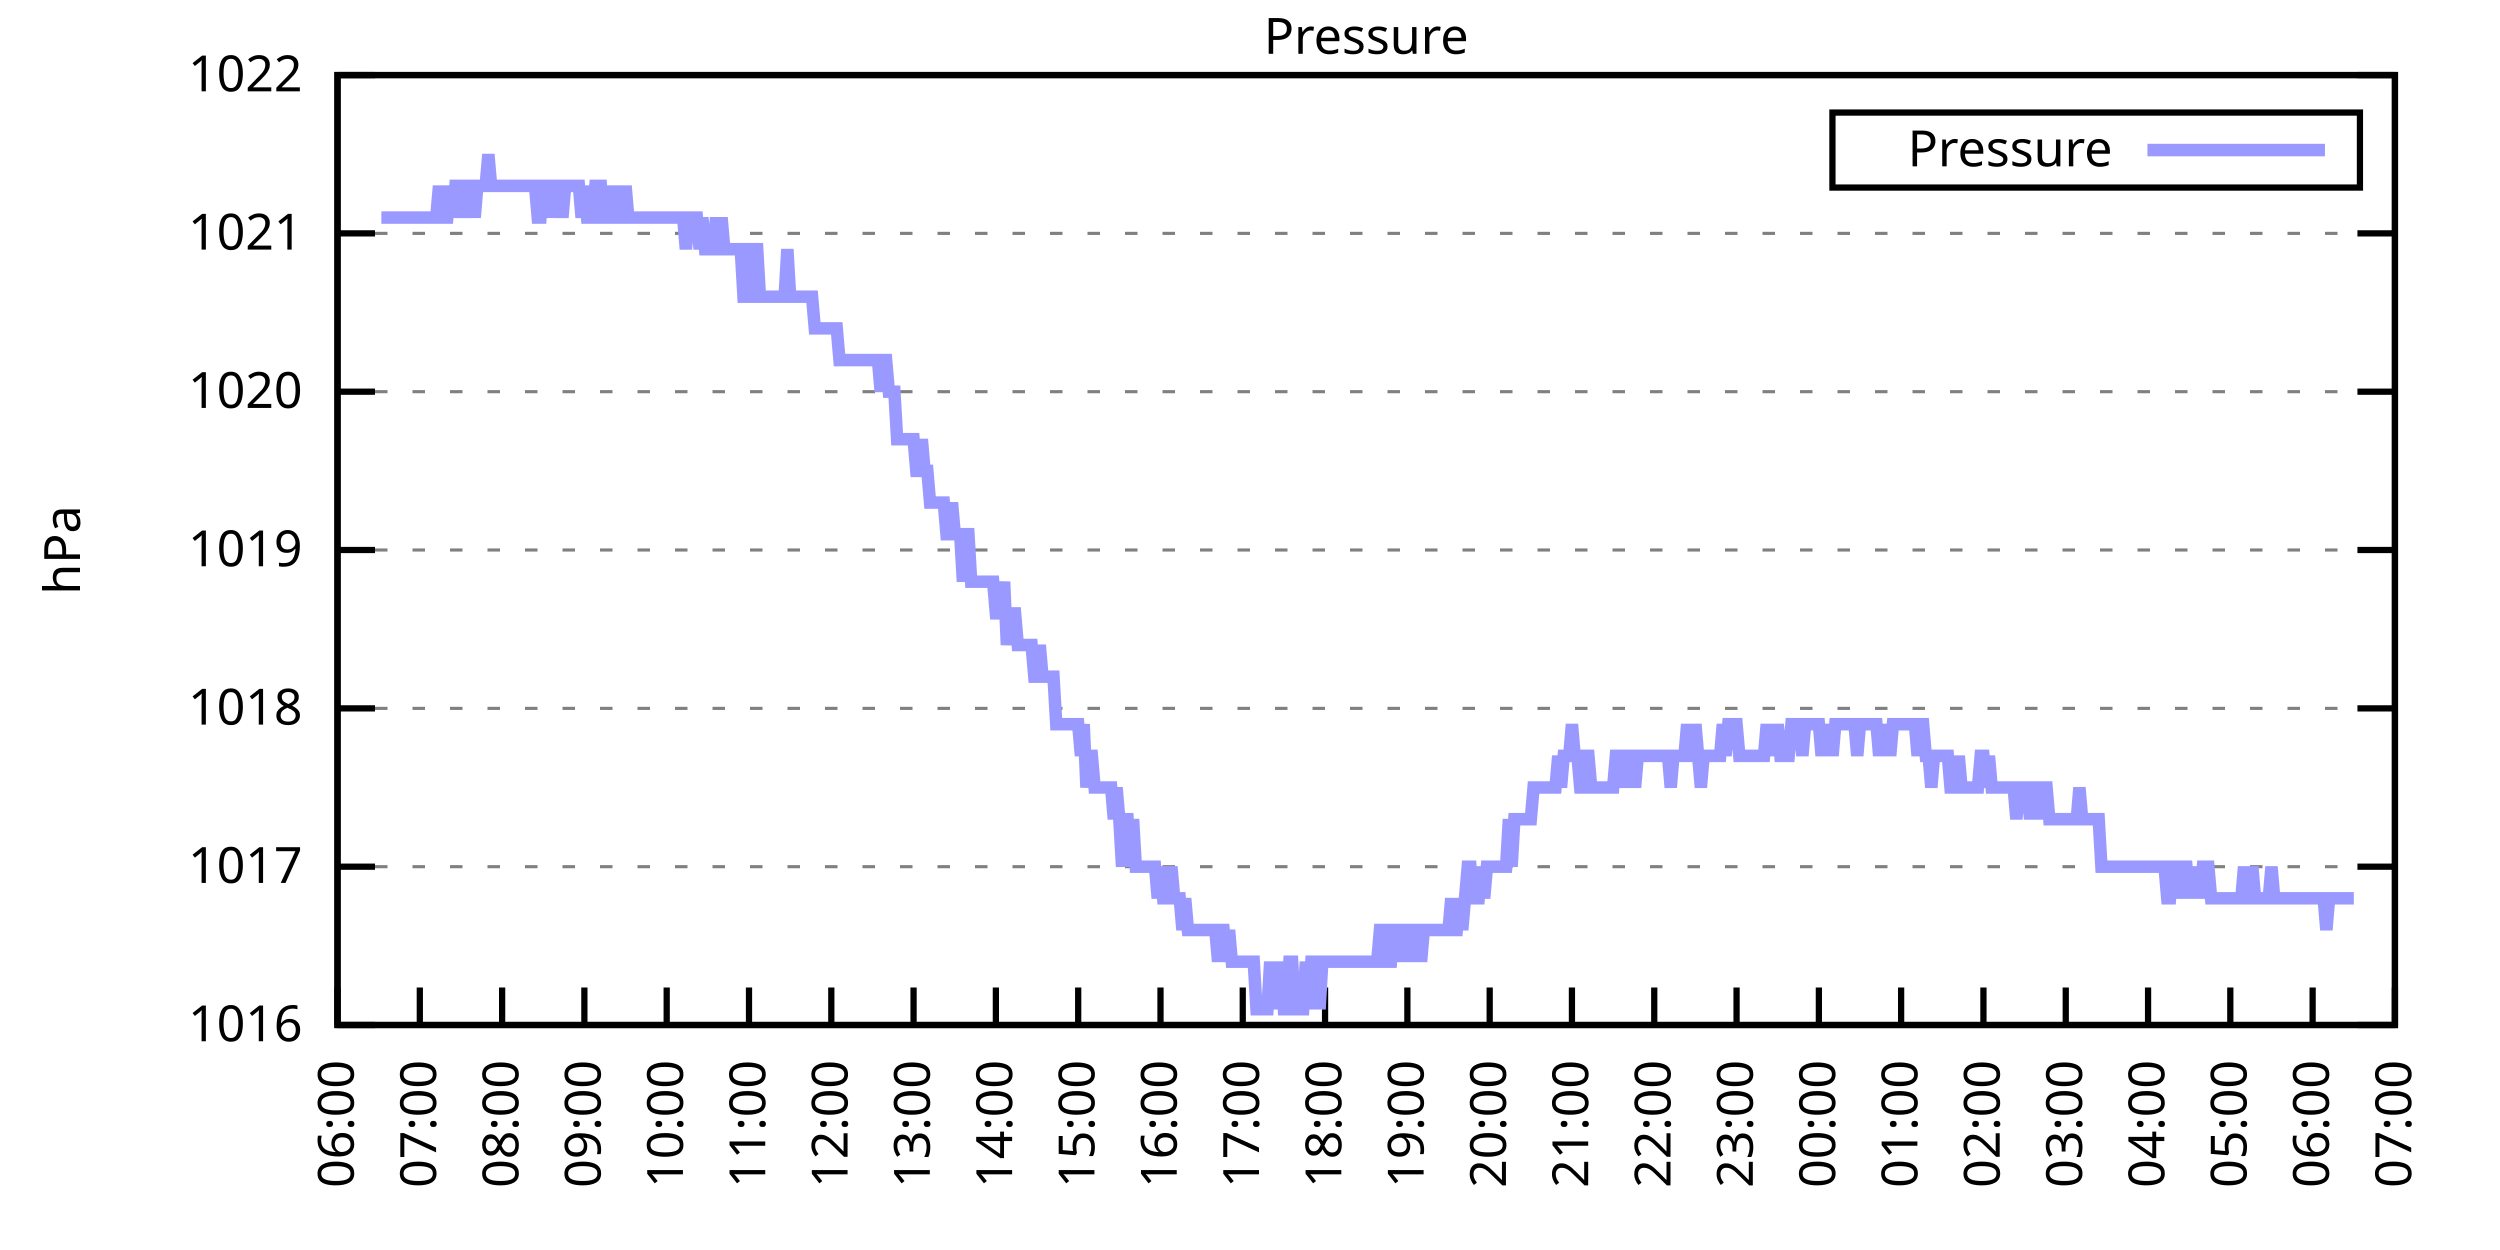
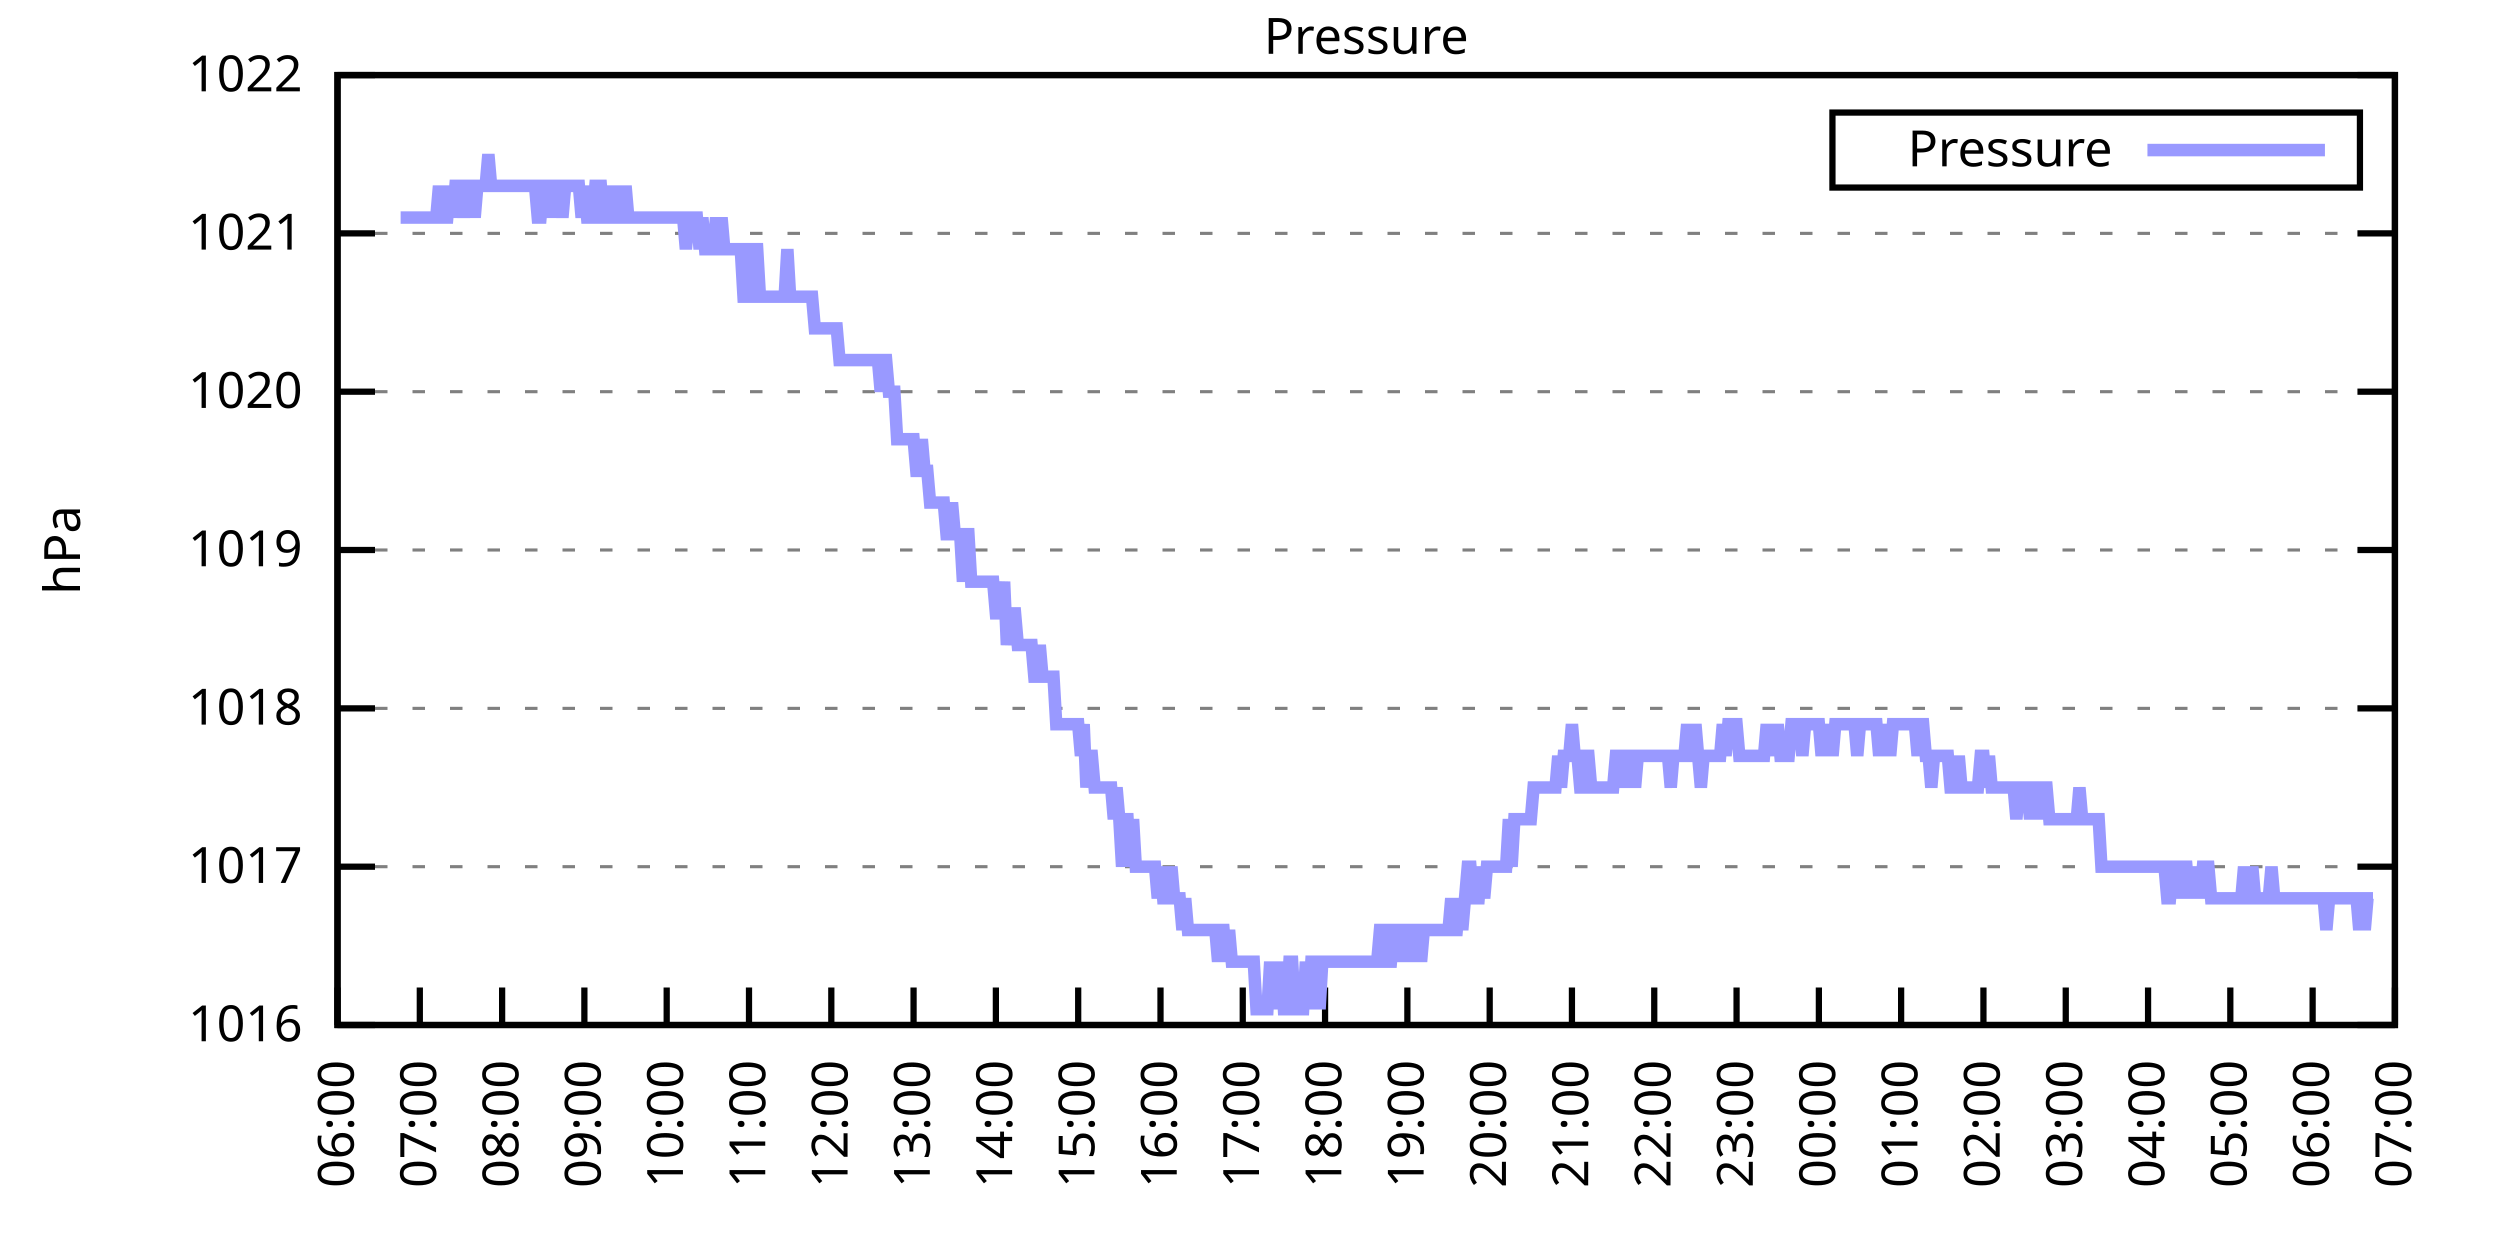
<svg xmlns="http://www.w3.org/2000/svg" xmlns:xlink="http://www.w3.org/1999/xlink" width="400" height="200" viewBox="0 0 400 200">
  <g id="gnuplot_canvas">
    <rect x="0" y="0" width="400" height="200" fill="none" />
    <defs>
      <circle id="gpDot" r="0.5" stroke-width="0.5" stroke="currentColor" />
      <path id="gpPt0" stroke-width="0.333" stroke="currentColor" d="M-1,0 h2 M0,-1 v2" />
      <path id="gpPt1" stroke-width="0.333" stroke="currentColor" d="M-1,-1 L1,1 M1,-1 L-1,1" />
      <path id="gpPt2" stroke-width="0.333" stroke="currentColor" d="M-1,0 L1,0 M0,-1 L0,1 M-1,-1 L1,1 M-1,1 L1,-1" />
      <rect id="gpPt3" stroke-width="0.333" stroke="currentColor" x="-1" y="-1" width="2" height="2" />
      <rect id="gpPt4" stroke-width="0.333" stroke="currentColor" fill="currentColor" x="-1" y="-1" width="2" height="2" />
      <circle id="gpPt5" stroke-width="0.333" stroke="currentColor" cx="0" cy="0" r="1" />
      <use xlink:href="#gpPt5" id="gpPt6" fill="currentColor" stroke="none" />
      <path id="gpPt7" stroke-width="0.333" stroke="currentColor" d="M0,-1.33 L-1.33,0.67 L1.33,0.67 z" />
      <use xlink:href="#gpPt7" id="gpPt8" fill="currentColor" stroke="none" />
      <use xlink:href="#gpPt7" id="gpPt9" stroke="currentColor" transform="rotate(180)" />
      <use xlink:href="#gpPt9" id="gpPt10" fill="currentColor" stroke="none" />
      <use xlink:href="#gpPt3" id="gpPt11" stroke="currentColor" transform="rotate(45)" />
      <use xlink:href="#gpPt11" id="gpPt12" fill="currentColor" stroke="none" />
      <path id="gpPt13" stroke-width="0.333" stroke="currentColor" d="M0,1.330 L1.265,0.411 L0.782,-1.067 L-0.782,-1.076 L-1.265,0.411 z" />
      <use xlink:href="#gpPt13" id="gpPt14" fill="currentColor" stroke="none" />
      <filter id="textbox" filterUnits="objectBoundingBox" x="0" y="0" height="1" width="1">
        <feFlood flood-color="white" flood-opacity="1" result="bgnd" />
        <feComposite in="SourceGraphic" in2="bgnd" operator="atop" />
      </filter>
      <filter id="greybox" filterUnits="objectBoundingBox" x="0" y="0" height="1" width="1">
        <feFlood flood-color="lightgrey" flood-opacity="1" result="grey" />
        <feComposite in="SourceGraphic" in2="grey" operator="atop" />
      </filter>
    </defs>
    <g fill="none" color="white" stroke="currentColor" stroke-width="1.00" stroke-linecap="butt" stroke-linejoin="miter">
</g>
    <g fill="none" color="black" stroke="currentColor" stroke-width="1.00" stroke-linecap="butt" stroke-linejoin="miter">
      <g stroke="none" shape-rendering="crispEdges">
        <polygon fill="rgb(255, 255, 255)" points="54.00,164.00 383.18,164.00 383.18,12.02 54.00,12.02 " />
      </g>
    </g>
    <g fill="none" color="black" stroke="currentColor" stroke-width="1.00" stroke-linecap="butt" stroke-linejoin="miter">
</g>
    <g fill="none" color="black" stroke="black" stroke-width="0.50" stroke-linecap="butt" stroke-linejoin="miter">
</g>
    <g fill="none" color="gray" stroke="currentColor" stroke-width="0.50" stroke-linecap="butt" stroke-linejoin="miter">
      <path stroke="gray" stroke-dasharray="2,4" class="gridline" d="M54.00,164.00 L383.19,164.00  " />
    </g>
    <g fill="none" color="gray" stroke="gray" stroke-width="1.00" stroke-linecap="butt" stroke-linejoin="miter">
</g>
    <g fill="none" color="black" stroke="currentColor" stroke-width="1.00" stroke-linecap="butt" stroke-linejoin="miter">
      <path stroke="black" d="M54.00,164.00 L60.00,164.00 M383.19,164.00 L377.19,164.00  " />
      <g transform="translate(48.40,166.60)" stroke="none" fill="black" font-family="Sans" font-size="8.00" text-anchor="end">
        <text>
          <tspan font-family="Sans"> 1016</tspan>
        </text>
      </g>
    </g>
    <g fill="none" color="black" stroke="currentColor" stroke-width="1.00" stroke-linecap="butt" stroke-linejoin="miter">
</g>
    <g fill="none" color="black" stroke="black" stroke-width="0.50" stroke-linecap="butt" stroke-linejoin="miter">
</g>
    <g fill="none" color="gray" stroke="currentColor" stroke-width="0.50" stroke-linecap="butt" stroke-linejoin="miter">
      <path stroke="gray" stroke-dasharray="2,4" class="gridline" d="M54.00,138.67 L383.19,138.67  " />
    </g>
    <g fill="none" color="gray" stroke="gray" stroke-width="1.00" stroke-linecap="butt" stroke-linejoin="miter">
</g>
    <g fill="none" color="black" stroke="currentColor" stroke-width="1.00" stroke-linecap="butt" stroke-linejoin="miter">
      <path stroke="black" d="M54.00,138.67 L60.00,138.67 M383.19,138.67 L377.19,138.67  " />
      <g transform="translate(48.40,141.27)" stroke="none" fill="black" font-family="Sans" font-size="8.00" text-anchor="end">
        <text>
          <tspan font-family="Sans"> 1017</tspan>
        </text>
      </g>
    </g>
    <g fill="none" color="black" stroke="currentColor" stroke-width="1.00" stroke-linecap="butt" stroke-linejoin="miter">
</g>
    <g fill="none" color="black" stroke="black" stroke-width="0.50" stroke-linecap="butt" stroke-linejoin="miter">
</g>
    <g fill="none" color="gray" stroke="currentColor" stroke-width="0.50" stroke-linecap="butt" stroke-linejoin="miter">
      <path stroke="gray" stroke-dasharray="2,4" class="gridline" d="M54.00,113.34 L383.19,113.34  " />
    </g>
    <g fill="none" color="gray" stroke="gray" stroke-width="1.00" stroke-linecap="butt" stroke-linejoin="miter">
</g>
    <g fill="none" color="black" stroke="currentColor" stroke-width="1.00" stroke-linecap="butt" stroke-linejoin="miter">
      <path stroke="black" d="M54.00,113.34 L60.00,113.34 M383.19,113.34 L377.19,113.34  " />
      <g transform="translate(48.40,115.94)" stroke="none" fill="black" font-family="Sans" font-size="8.00" text-anchor="end">
        <text>
          <tspan font-family="Sans"> 1018</tspan>
        </text>
      </g>
    </g>
    <g fill="none" color="black" stroke="currentColor" stroke-width="1.00" stroke-linecap="butt" stroke-linejoin="miter">
</g>
    <g fill="none" color="black" stroke="black" stroke-width="0.50" stroke-linecap="butt" stroke-linejoin="miter">
</g>
    <g fill="none" color="gray" stroke="currentColor" stroke-width="0.50" stroke-linecap="butt" stroke-linejoin="miter">
      <path stroke="gray" stroke-dasharray="2,4" class="gridline" d="M54.00,88.00 L383.19,88.00  " />
    </g>
    <g fill="none" color="gray" stroke="gray" stroke-width="1.00" stroke-linecap="butt" stroke-linejoin="miter">
</g>
    <g fill="none" color="black" stroke="currentColor" stroke-width="1.00" stroke-linecap="butt" stroke-linejoin="miter">
      <path stroke="black" d="M54.00,88.00 L60.00,88.00 M383.19,88.00 L377.19,88.00  " />
      <g transform="translate(48.40,90.60)" stroke="none" fill="black" font-family="Sans" font-size="8.00" text-anchor="end">
        <text>
          <tspan font-family="Sans"> 1019</tspan>
        </text>
      </g>
    </g>
    <g fill="none" color="black" stroke="currentColor" stroke-width="1.00" stroke-linecap="butt" stroke-linejoin="miter">
</g>
    <g fill="none" color="black" stroke="black" stroke-width="0.50" stroke-linecap="butt" stroke-linejoin="miter">
</g>
    <g fill="none" color="gray" stroke="currentColor" stroke-width="0.50" stroke-linecap="butt" stroke-linejoin="miter">
      <path stroke="gray" stroke-dasharray="2,4" class="gridline" d="M54.00,62.67 L383.19,62.67  " />
    </g>
    <g fill="none" color="gray" stroke="gray" stroke-width="1.00" stroke-linecap="butt" stroke-linejoin="miter">
</g>
    <g fill="none" color="black" stroke="currentColor" stroke-width="1.00" stroke-linecap="butt" stroke-linejoin="miter">
      <path stroke="black" d="M54.00,62.67 L60.00,62.67 M383.19,62.67 L377.19,62.67  " />
      <g transform="translate(48.40,65.27)" stroke="none" fill="black" font-family="Sans" font-size="8.00" text-anchor="end">
        <text>
          <tspan font-family="Sans"> 1020</tspan>
        </text>
      </g>
    </g>
    <g fill="none" color="black" stroke="currentColor" stroke-width="1.00" stroke-linecap="butt" stroke-linejoin="miter">
</g>
    <g fill="none" color="black" stroke="black" stroke-width="0.50" stroke-linecap="butt" stroke-linejoin="miter">
</g>
    <g fill="none" color="gray" stroke="currentColor" stroke-width="0.50" stroke-linecap="butt" stroke-linejoin="miter">
      <path stroke="gray" stroke-dasharray="2,4" class="gridline" d="M54.00,37.34 L383.19,37.34  " />
    </g>
    <g fill="none" color="gray" stroke="gray" stroke-width="1.00" stroke-linecap="butt" stroke-linejoin="miter">
</g>
    <g fill="none" color="black" stroke="currentColor" stroke-width="1.00" stroke-linecap="butt" stroke-linejoin="miter">
      <path stroke="black" d="M54.00,37.34 L60.00,37.34 M383.19,37.34 L377.19,37.34  " />
      <g transform="translate(48.40,39.94)" stroke="none" fill="black" font-family="Sans" font-size="8.00" text-anchor="end">
        <text>
          <tspan font-family="Sans"> 1021</tspan>
        </text>
      </g>
    </g>
    <g fill="none" color="black" stroke="currentColor" stroke-width="1.00" stroke-linecap="butt" stroke-linejoin="miter">
</g>
    <g fill="none" color="black" stroke="black" stroke-width="0.50" stroke-linecap="butt" stroke-linejoin="miter">
</g>
    <g fill="none" color="gray" stroke="currentColor" stroke-width="0.50" stroke-linecap="butt" stroke-linejoin="miter">
      <path stroke="gray" stroke-dasharray="2,4" class="gridline" d="M54.00,12.01 L383.19,12.01  " />
    </g>
    <g fill="none" color="gray" stroke="gray" stroke-width="1.00" stroke-linecap="butt" stroke-linejoin="miter">
</g>
    <g fill="none" color="black" stroke="currentColor" stroke-width="1.00" stroke-linecap="butt" stroke-linejoin="miter">
      <path stroke="black" d="M54.00,12.01 L60.00,12.01 M383.19,12.01 L377.19,12.01  " />
      <g transform="translate(48.40,14.61)" stroke="none" fill="black" font-family="Sans" font-size="8.00" text-anchor="end">
        <text>
          <tspan font-family="Sans"> 1022</tspan>
        </text>
      </g>
    </g>
    <g fill="none" color="black" stroke="currentColor" stroke-width="1.00" stroke-linecap="butt" stroke-linejoin="miter">
      <path stroke="black" d="M54.00,164.00 L54.00,158.00  " />
      <g transform="translate(56.60,169.60) rotate(270.00)" stroke="none" fill="black" font-family="Sans" font-size="8.00" text-anchor="end">
        <text>
          <tspan font-family="Sans">06:00</tspan>
        </text>
      </g>
    </g>
    <g fill="none" color="black" stroke="currentColor" stroke-width="1.00" stroke-linecap="butt" stroke-linejoin="miter">
      <path stroke="black" d="M67.17,164.00 L67.17,158.00  " />
      <g transform="translate(69.77,169.60) rotate(270.00)" stroke="none" fill="black" font-family="Sans" font-size="8.00" text-anchor="end">
        <text>
          <tspan font-family="Sans">07:00</tspan>
        </text>
      </g>
    </g>
    <g fill="none" color="black" stroke="currentColor" stroke-width="1.00" stroke-linecap="butt" stroke-linejoin="miter">
      <path stroke="black" d="M80.34,164.00 L80.34,158.00  " />
      <g transform="translate(82.94,169.60) rotate(270.00)" stroke="none" fill="black" font-family="Sans" font-size="8.00" text-anchor="end">
        <text>
          <tspan font-family="Sans">08:00</tspan>
        </text>
      </g>
    </g>
    <g fill="none" color="black" stroke="currentColor" stroke-width="1.00" stroke-linecap="butt" stroke-linejoin="miter">
      <path stroke="black" d="M93.50,164.00 L93.50,158.00  " />
      <g transform="translate(96.10,169.60) rotate(270.00)" stroke="none" fill="black" font-family="Sans" font-size="8.00" text-anchor="end">
        <text>
          <tspan font-family="Sans">09:00</tspan>
        </text>
      </g>
    </g>
    <g fill="none" color="black" stroke="currentColor" stroke-width="1.00" stroke-linecap="butt" stroke-linejoin="miter">
      <path stroke="black" d="M106.67,164.00 L106.67,158.00  " />
      <g transform="translate(109.27,169.60) rotate(270.00)" stroke="none" fill="black" font-family="Sans" font-size="8.00" text-anchor="end">
        <text>
          <tspan font-family="Sans">10:00</tspan>
        </text>
      </g>
    </g>
    <g fill="none" color="black" stroke="currentColor" stroke-width="1.00" stroke-linecap="butt" stroke-linejoin="miter">
      <path stroke="black" d="M119.84,164.00 L119.84,158.00  " />
      <g transform="translate(122.44,169.60) rotate(270.00)" stroke="none" fill="black" font-family="Sans" font-size="8.00" text-anchor="end">
        <text>
          <tspan font-family="Sans">11:00</tspan>
        </text>
      </g>
    </g>
    <g fill="none" color="black" stroke="currentColor" stroke-width="1.00" stroke-linecap="butt" stroke-linejoin="miter">
      <path stroke="black" d="M133.01,164.00 L133.01,158.00  " />
      <g transform="translate(135.61,169.60) rotate(270.00)" stroke="none" fill="black" font-family="Sans" font-size="8.00" text-anchor="end">
        <text>
          <tspan font-family="Sans">12:00</tspan>
        </text>
      </g>
    </g>
    <g fill="none" color="black" stroke="currentColor" stroke-width="1.00" stroke-linecap="butt" stroke-linejoin="miter">
      <path stroke="black" d="M146.17,164.00 L146.17,158.00  " />
      <g transform="translate(148.77,169.60) rotate(270.00)" stroke="none" fill="black" font-family="Sans" font-size="8.00" text-anchor="end">
        <text>
          <tspan font-family="Sans">13:00</tspan>
        </text>
      </g>
    </g>
    <g fill="none" color="black" stroke="currentColor" stroke-width="1.00" stroke-linecap="butt" stroke-linejoin="miter">
      <path stroke="black" d="M159.34,164.00 L159.34,158.00  " />
      <g transform="translate(161.94,169.60) rotate(270.00)" stroke="none" fill="black" font-family="Sans" font-size="8.00" text-anchor="end">
        <text>
          <tspan font-family="Sans">14:00</tspan>
        </text>
      </g>
    </g>
    <g fill="none" color="black" stroke="currentColor" stroke-width="1.00" stroke-linecap="butt" stroke-linejoin="miter">
      <path stroke="black" d="M172.51,164.00 L172.51,158.00  " />
      <g transform="translate(175.11,169.60) rotate(270.00)" stroke="none" fill="black" font-family="Sans" font-size="8.00" text-anchor="end">
        <text>
          <tspan font-family="Sans">15:00</tspan>
        </text>
      </g>
    </g>
    <g fill="none" color="black" stroke="currentColor" stroke-width="1.00" stroke-linecap="butt" stroke-linejoin="miter">
      <path stroke="black" d="M185.68,164.00 L185.68,158.00  " />
      <g transform="translate(188.28,169.60) rotate(270.00)" stroke="none" fill="black" font-family="Sans" font-size="8.00" text-anchor="end">
        <text>
          <tspan font-family="Sans">16:00</tspan>
        </text>
      </g>
    </g>
    <g fill="none" color="black" stroke="currentColor" stroke-width="1.00" stroke-linecap="butt" stroke-linejoin="miter">
      <path stroke="black" d="M198.84,164.00 L198.84,158.00  " />
      <g transform="translate(201.44,169.60) rotate(270.00)" stroke="none" fill="black" font-family="Sans" font-size="8.00" text-anchor="end">
        <text>
          <tspan font-family="Sans">17:00</tspan>
        </text>
      </g>
    </g>
    <g fill="none" color="black" stroke="currentColor" stroke-width="1.00" stroke-linecap="butt" stroke-linejoin="miter">
      <path stroke="black" d="M212.01,164.00 L212.01,158.00  " />
      <g transform="translate(214.61,169.60) rotate(270.00)" stroke="none" fill="black" font-family="Sans" font-size="8.00" text-anchor="end">
        <text>
          <tspan font-family="Sans">18:00</tspan>
        </text>
      </g>
    </g>
    <g fill="none" color="black" stroke="currentColor" stroke-width="1.00" stroke-linecap="butt" stroke-linejoin="miter">
      <path stroke="black" d="M225.18,164.00 L225.18,158.00  " />
      <g transform="translate(227.78,169.60) rotate(270.00)" stroke="none" fill="black" font-family="Sans" font-size="8.00" text-anchor="end">
        <text>
          <tspan font-family="Sans">19:00</tspan>
        </text>
      </g>
    </g>
    <g fill="none" color="black" stroke="currentColor" stroke-width="1.00" stroke-linecap="butt" stroke-linejoin="miter">
      <path stroke="black" d="M238.35,164.00 L238.35,158.00  " />
      <g transform="translate(240.95,169.60) rotate(270.00)" stroke="none" fill="black" font-family="Sans" font-size="8.00" text-anchor="end">
        <text>
          <tspan font-family="Sans">20:00</tspan>
        </text>
      </g>
    </g>
    <g fill="none" color="black" stroke="currentColor" stroke-width="1.00" stroke-linecap="butt" stroke-linejoin="miter">
      <path stroke="black" d="M251.51,164.00 L251.51,158.00  " />
      <g transform="translate(254.11,169.60) rotate(270.00)" stroke="none" fill="black" font-family="Sans" font-size="8.00" text-anchor="end">
        <text>
          <tspan font-family="Sans">21:00</tspan>
        </text>
      </g>
    </g>
    <g fill="none" color="black" stroke="currentColor" stroke-width="1.00" stroke-linecap="butt" stroke-linejoin="miter">
      <path stroke="black" d="M264.68,164.00 L264.68,158.00  " />
      <g transform="translate(267.28,169.60) rotate(270.00)" stroke="none" fill="black" font-family="Sans" font-size="8.00" text-anchor="end">
        <text>
          <tspan font-family="Sans">22:00</tspan>
        </text>
      </g>
    </g>
    <g fill="none" color="black" stroke="currentColor" stroke-width="1.00" stroke-linecap="butt" stroke-linejoin="miter">
      <path stroke="black" d="M277.85,164.00 L277.85,158.00  " />
      <g transform="translate(280.45,169.60) rotate(270.00)" stroke="none" fill="black" font-family="Sans" font-size="8.00" text-anchor="end">
        <text>
          <tspan font-family="Sans">23:00</tspan>
        </text>
      </g>
    </g>
    <g fill="none" color="black" stroke="currentColor" stroke-width="1.00" stroke-linecap="butt" stroke-linejoin="miter">
      <path stroke="black" d="M291.02,164.00 L291.02,158.00  " />
      <g transform="translate(293.62,169.60) rotate(270.00)" stroke="none" fill="black" font-family="Sans" font-size="8.00" text-anchor="end">
        <text>
          <tspan font-family="Sans">00:00</tspan>
        </text>
      </g>
    </g>
    <g fill="none" color="black" stroke="currentColor" stroke-width="1.00" stroke-linecap="butt" stroke-linejoin="miter">
      <path stroke="black" d="M304.18,164.00 L304.18,158.00  " />
      <g transform="translate(306.78,169.60) rotate(270.00)" stroke="none" fill="black" font-family="Sans" font-size="8.00" text-anchor="end">
        <text>
          <tspan font-family="Sans">01:00</tspan>
        </text>
      </g>
    </g>
    <g fill="none" color="black" stroke="currentColor" stroke-width="1.00" stroke-linecap="butt" stroke-linejoin="miter">
      <path stroke="black" d="M317.35,164.00 L317.35,158.00  " />
      <g transform="translate(319.95,169.60) rotate(270.00)" stroke="none" fill="black" font-family="Sans" font-size="8.00" text-anchor="end">
        <text>
          <tspan font-family="Sans">02:00</tspan>
        </text>
      </g>
    </g>
    <g fill="none" color="black" stroke="currentColor" stroke-width="1.00" stroke-linecap="butt" stroke-linejoin="miter">
      <path stroke="black" d="M330.52,164.00 L330.52,158.00  " />
      <g transform="translate(333.12,169.60) rotate(270.00)" stroke="none" fill="black" font-family="Sans" font-size="8.00" text-anchor="end">
        <text>
          <tspan font-family="Sans">03:00</tspan>
        </text>
      </g>
    </g>
    <g fill="none" color="black" stroke="currentColor" stroke-width="1.00" stroke-linecap="butt" stroke-linejoin="miter">
      <path stroke="black" d="M343.69,164.00 L343.69,158.00  " />
      <g transform="translate(346.29,169.60) rotate(270.00)" stroke="none" fill="black" font-family="Sans" font-size="8.00" text-anchor="end">
        <text>
          <tspan font-family="Sans">04:00</tspan>
        </text>
      </g>
    </g>
    <g fill="none" color="black" stroke="currentColor" stroke-width="1.00" stroke-linecap="butt" stroke-linejoin="miter">
      <path stroke="black" d="M356.85,164.00 L356.85,158.00  " />
      <g transform="translate(359.45,169.60) rotate(270.00)" stroke="none" fill="black" font-family="Sans" font-size="8.00" text-anchor="end">
        <text>
          <tspan font-family="Sans">05:00</tspan>
        </text>
      </g>
    </g>
    <g fill="none" color="black" stroke="currentColor" stroke-width="1.00" stroke-linecap="butt" stroke-linejoin="miter">
      <path stroke="black" d="M370.02,164.00 L370.02,158.00  " />
      <g transform="translate(372.62,169.60) rotate(270.00)" stroke="none" fill="black" font-family="Sans" font-size="8.00" text-anchor="end">
        <text>
          <tspan font-family="Sans">06:00</tspan>
        </text>
      </g>
    </g>
    <g fill="none" color="black" stroke="currentColor" stroke-width="1.00" stroke-linecap="butt" stroke-linejoin="miter">
      <path stroke="black" d="M383.19,164.00 L383.19,158.00  " />
      <g transform="translate(385.79,169.60) rotate(270.00)" stroke="none" fill="black" font-family="Sans" font-size="8.00" text-anchor="end">
        <text>
          <tspan font-family="Sans">07:00</tspan>
        </text>
      </g>
    </g>
    <g fill="none" color="black" stroke="currentColor" stroke-width="1.00" stroke-linecap="butt" stroke-linejoin="miter">
</g>
    <g fill="none" color="black" stroke="currentColor" stroke-width="1.00" stroke-linecap="butt" stroke-linejoin="miter">
      <path stroke="black" d="M54.00,12.01 L54.00,164.00 L383.19,164.00 L383.19,12.01 L54.00,12.01 Z  " />
    </g>
    <g fill="none" color="black" stroke="currentColor" stroke-width="1.00" stroke-linecap="butt" stroke-linejoin="miter">
</g>
    <g fill="none" color="black" stroke="currentColor" stroke-width="1.00" stroke-linecap="butt" stroke-linejoin="miter">
      <path stroke="black" d="M293.19,30.01 L293.19,18.01 L377.59,18.01 L377.59,30.01 L293.19,30.01 Z  " />
    </g>
    <g id="Pressure_plot_1">
      <g fill="none" color="white" stroke="black" stroke-width="2.00" stroke-linecap="butt" stroke-linejoin="miter">
</g>
      <g fill="none" color="black" stroke="currentColor" stroke-width="2.00" stroke-linecap="butt" stroke-linejoin="miter">
        <g transform="translate(337.99,26.61)" stroke="none" fill="black" font-family="Sans" font-size="8.00" text-anchor="end">
          <text>
            <tspan font-family="Sans">Pressure</tspan>
          </text>
        </g>
      </g>
      <g fill="none" color="black" stroke="currentColor" stroke-width="2.00" stroke-linecap="butt" stroke-linejoin="miter">
-         <path stroke="rgb(153, 153, 255)" d="M343.59,24.01 L371.99,24.01 M61.02,34.81 L61.46,34.81 L61.90,34.81 L62.34,34.81 L62.78,34.81 L63.22,34.81   L63.66,34.81 L64.10,34.81 L64.53,34.81 L64.97,34.81 L65.41,34.81 L65.85,34.81 L66.29,34.81 L66.73,34.81   L67.17,34.81 L67.61,34.81 L68.05,34.81 L68.48,34.81 L68.92,34.81 L69.36,34.81 L69.80,34.81 L70.24,29.74   L70.68,34.81 L71.12,34.81 L71.56,34.81 L72.00,29.74 L72.43,34.81 L72.87,29.74 L73.31,29.74 L73.75,29.74   L74.19,34.81 L74.63,29.74 L75.07,29.74 L75.51,29.74 L75.95,34.81 L76.38,29.74 L76.82,29.74 L77.26,29.74   L77.70,29.74 L78.14,24.68 L78.58,29.74 L79.02,29.74 L79.46,29.74 L79.90,29.74 L80.34,29.74 L80.77,29.74   L81.21,29.74 L81.65,29.74 L82.09,29.74 L82.53,29.74 L82.97,29.74 L83.41,29.74 L83.85,29.74 L84.29,29.74   L84.72,29.74 L85.16,29.74 L85.60,29.74 L86.04,34.81 L86.48,34.81 L86.92,29.74 L87.36,29.74 L87.80,29.74   L88.24,34.81 L88.67,29.74 L89.11,29.74 L89.55,29.74 L89.99,34.81 L90.43,29.74 L90.87,29.74 L91.31,29.74   L91.75,29.74 L92.19,29.74 L92.62,29.74 L93.06,34.81 L93.50,29.74 L93.94,34.81 L94.38,34.81 L94.82,34.81   L95.26,29.74 L95.70,29.74 L96.14,29.74 L96.58,34.81 L97.01,34.81 L97.45,29.74 L97.89,34.81 L98.33,34.81   L98.77,29.74 L99.21,34.81 L99.65,34.81 L100.09,29.74 L100.53,34.81 L100.96,34.81 L101.40,34.81 L101.84,34.81   L102.28,34.81 L102.72,34.81 L103.16,34.81 L103.60,34.81 L104.04,34.81 L104.48,34.81 L104.91,34.81 L105.35,34.81   L105.79,34.81 L106.23,34.81 L106.67,34.81 L107.11,34.81 L107.55,34.81 L107.99,34.81 L108.43,34.81 L108.87,34.81   L109.30,34.81 L109.74,39.87 L110.18,34.81 L110.62,34.81 L111.06,34.81 L111.50,34.81 L111.94,39.87 L112.38,34.81   L112.82,39.87 L113.25,39.87 L113.69,39.87 L114.13,39.87 L114.57,34.81 L115.01,39.87 L115.45,34.81 L115.89,39.87   L116.33,39.87 L116.77,39.87 L117.20,39.87 L117.64,39.87 L118.08,39.87 L118.52,39.87 L118.96,47.47 L119.40,47.47   L119.84,47.47 L120.28,39.87 L120.72,39.87 L121.15,39.87 L121.59,47.47 L122.03,47.47 L122.47,47.47 L122.91,47.47   L123.35,47.47 L123.79,47.47 L124.23,47.47 L124.67,47.47 L125.11,47.47 L125.54,47.47 L125.98,39.87 L126.42,47.47   L126.86,47.47 L127.30,47.47 L127.74,47.47 L128.18,47.47 L128.62,47.47 L129.06,47.47 L129.49,47.47 L129.93,47.47   L130.37,52.54 L130.81,52.54 L131.25,52.54 L131.69,52.54 L132.13,52.54 L132.57,52.54 L133.01,52.54 L133.44,52.54   L133.88,52.54 L134.32,57.61 L134.76,57.61 L135.20,57.61 L135.64,57.61 L136.08,57.61 L136.52,57.61 L136.96,57.61   L137.39,57.61 L137.83,57.61 L138.27,57.61 L138.71,57.61 L139.15,57.61 L139.59,57.61 L140.03,57.61 L140.47,57.61   L140.91,62.67 L141.35,57.61 L141.78,57.61 L142.22,62.67 L142.66,62.67 L143.10,62.67 L143.54,70.27 L143.98,70.27   L144.42,70.27 L144.86,70.27 L145.30,70.27 L145.73,70.27 L146.17,70.27 L146.61,75.34 L147.05,75.34 L147.49,70.27   L147.93,75.34 L148.37,75.34 L148.81,80.41 L149.25,80.41 L149.68,80.41 L150.12,80.41 L150.56,80.41 L151.00,80.41   L151.44,85.47 L151.88,85.47 L152.32,80.41 L152.76,85.47 L153.20,85.47 L153.63,85.47 L154.07,93.07 L154.51,85.47   L154.95,85.47 L155.39,93.07 L155.83,93.07 L156.27,93.07 L156.71,93.07 L157.15,93.07 L157.59,93.07 L158.02,93.07   L158.46,93.07 L158.90,93.07 L159.34,98.14 L159.78,98.14 L160.22,98.14 L160.66,93.07 L161.10,103.20 L161.54,98.14   L161.97,98.14 L162.41,98.14 L162.85,103.20 L163.29,103.20 L163.73,103.20 L164.17,103.20 L164.61,103.20 L165.05,103.20   L165.49,108.27 L165.92,108.27 L166.36,103.20 L166.80,108.27 L167.24,108.27 L167.68,108.27 L168.12,108.27 L168.56,108.27   L169.00,115.87 L169.44,115.87 L169.87,115.87 L170.31,115.87 L170.75,115.87 L171.19,115.87 L171.63,115.87 L172.07,115.87   L172.51,115.87 L172.95,120.94 L173.39,115.87 L173.83,126.00 L174.26,120.94 L174.70,120.94 L175.14,126.00 L175.58,126.00   L176.02,126.00 L176.46,126.00 L176.90,126.00 L177.34,126.00 L177.78,126.00 L178.21,131.07 L178.65,126.00 L179.09,131.07   L179.53,138.67 L179.97,131.07 L180.41,131.07 L180.85,138.67 L181.29,131.07 L181.73,138.67 L182.16,138.67 L182.60,138.67   L183.04,138.67 L183.48,138.67 L183.92,138.67 L184.36,138.67 L184.80,138.67 L185.24,143.73 L185.68,138.67 L186.11,143.73   L186.55,143.73 L186.99,143.73 L187.43,138.67 L187.87,143.73 L188.31,143.73 L188.75,143.73 L189.19,148.80 L189.63,143.73   L190.07,148.80 L190.50,148.80 L190.94,148.80 L191.38,148.80 L191.82,148.80 L192.26,148.80 L192.70,148.80 L193.14,148.80   L193.58,148.80 L194.02,148.80 L194.45,148.80 L194.89,153.87 L195.33,148.80 L195.77,148.80 L196.21,153.87 L196.65,148.80   L197.09,153.87 L197.53,153.87 L197.97,153.87 L198.40,153.87 L198.84,153.87 L199.28,153.87 L199.72,153.87 L200.16,153.87   L200.60,153.87 L201.04,161.47 L201.48,161.47 L201.92,161.47 L202.35,161.47 L202.79,161.47 L203.23,153.87 L203.67,161.47   L204.11,153.87 L204.55,161.47 L204.99,153.87 L205.43,161.47 L205.87,161.47 L206.31,153.87 L206.74,153.87 L207.18,161.47   L207.62,161.47 L208.06,161.47 L208.50,161.47 L208.94,153.87 L209.38,161.47 L209.82,153.87 L210.26,153.87 L210.69,153.87   L211.13,161.47 L211.57,153.87 L212.01,153.87 L212.45,153.87 L212.89,153.87 L213.33,153.87 L213.77,153.87 L214.21,153.87   L214.64,153.87 L215.08,153.87 L215.52,153.87 L215.96,153.87 L216.40,153.87 L216.84,153.87 L217.28,153.87 L217.72,153.87   L218.16,153.87 L218.60,153.87 L219.03,153.87 L219.47,153.87 L219.91,153.87 L220.35,153.87 L220.79,148.80 L221.23,148.80   L221.67,153.87 L222.11,153.87 L222.55,153.87 L222.98,148.80 L223.42,148.80 L223.86,153.87 L224.30,148.80 L224.74,153.87   L225.18,148.80 L225.62,148.80 L226.06,153.87 L226.50,148.80 L226.93,148.80 L227.37,153.87 L227.81,148.80 L228.25,148.80   L228.69,148.80 L229.13,148.80 L229.57,148.80 L230.01,148.80 L230.45,148.80 L230.88,148.80 L231.32,148.80 L231.76,148.80   L232.20,143.73 L232.64,148.80 L233.08,148.80 L233.52,143.73 L233.96,148.80 L234.40,143.73 L234.84,138.67 L235.27,138.67   L235.71,143.73 L236.15,143.73 L236.59,143.73 L237.03,138.67 L237.47,143.73 L237.91,138.67 L238.35,138.67 L238.79,138.67   L239.22,138.67 L239.66,138.67 L240.10,138.67 L240.54,138.67 L240.98,138.67 L241.42,131.07 L241.86,138.67 L242.30,131.07   L242.74,131.07 L243.17,131.07 L243.61,131.07 L244.05,131.07 L244.49,131.07 L244.93,131.07 L245.37,126.00 L245.81,126.00   L246.25,126.00 L246.69,126.00 L247.12,126.00 L247.56,126.00 L248.00,126.00 L248.44,126.00 L248.88,126.00 L249.32,120.94   L249.76,126.00 L250.20,120.94 L250.64,120.94 L251.08,120.94 L251.51,115.87 L251.95,120.94 L252.39,120.94 L252.83,126.00   L253.27,126.00 L253.71,120.94 L254.15,120.94 L254.59,126.00 L255.03,126.00 L255.46,126.00 L255.90,126.00 L256.34,126.00   L256.78,126.00 L257.22,126.00 L257.66,126.00 L258.10,126.00 L258.54,120.94 L258.98,120.94 L259.41,120.94 L259.85,126.00   L260.29,120.94 L260.73,120.94 L261.17,120.94 L261.61,126.00 L262.05,120.94 L262.49,120.94 L262.93,120.94 L263.36,120.94   L263.80,120.94 L264.24,120.94 L264.68,120.94 L265.12,120.94 L265.56,120.94 L266.00,120.94 L266.44,120.94 L266.88,120.94   L267.32,126.00 L267.75,120.94 L268.19,120.94 L268.63,120.94 L269.07,120.94 L269.51,120.94 L269.95,115.87 L270.39,120.94   L270.83,120.94 L271.27,115.87 L271.70,120.94 L272.14,126.00 L272.58,120.94 L273.02,120.94 L273.46,120.94 L273.90,120.94   L274.34,120.94 L274.78,120.94 L275.22,120.94 L275.65,115.87 L276.09,120.94 L276.53,115.87 L276.97,115.87 L277.41,115.87   L277.85,115.87 L278.29,120.94 L278.73,120.94 L279.17,120.94 L279.60,120.94 L280.04,120.94 L280.48,120.94 L280.92,120.94   L281.36,120.94 L281.80,120.94 L282.24,120.94 L282.68,115.87 L283.12,120.94 L283.56,115.87 L283.99,120.94 L284.43,115.87   L284.87,120.94 L285.31,120.94 L285.75,120.94 L286.19,120.94 L286.63,115.87 L287.07,115.87 L287.51,115.87 L287.94,115.87   L288.38,120.94 L288.82,115.87 L289.26,115.87 L289.70,115.87 L290.14,115.87 L290.58,115.87 L291.02,115.87 L291.46,120.94   L291.89,115.87 L292.33,120.94 L292.77,115.87 L293.21,120.94 L293.65,115.87 L294.09,115.87 L294.53,115.87 L294.97,115.87   L295.41,115.87 L295.84,115.87 L296.28,115.87 L296.72,115.87 L297.16,120.94 L297.60,115.87 L298.04,115.87 L298.48,115.87   L298.92,115.87 L299.36,115.87 L299.80,115.87 L300.23,115.87 L300.67,120.94 L301.11,115.87 L301.55,120.94 L301.99,115.87   L302.43,120.94 L302.87,115.87 L303.31,115.87 L303.75,115.87 L304.18,115.87 L304.62,115.87 L305.06,115.87 L305.50,115.87   L305.94,115.87 L306.38,115.87 L306.82,120.94 L307.26,115.87 L307.70,115.87 L308.13,120.94 L308.57,120.94 L309.01,126.00   L309.45,120.94 L309.89,120.94 L310.33,120.94 L310.77,120.94 L311.21,120.94 L311.65,120.94 L312.08,126.00 L312.52,126.00   L312.96,126.00 L313.40,120.94 L313.84,126.00 L314.28,126.00 L314.72,126.00 L315.16,126.00 L315.60,126.00 L316.04,126.00   L316.47,126.00 L316.91,120.94 L317.35,120.94 L317.79,126.00 L318.23,120.94 L318.67,126.00 L319.11,126.00 L319.55,126.00   L319.99,126.00 L320.42,126.00 L320.86,126.00 L321.30,126.00 L321.74,126.00 L322.18,126.00 L322.62,131.07 L323.06,126.00   L323.50,126.00 L323.94,126.00 L324.37,126.00 L324.81,131.07 L325.25,126.00 L325.69,126.00 L326.13,131.07 L326.57,126.00   L327.01,126.00 L327.45,126.00 L327.89,131.07 L328.33,131.07 L328.76,131.07 L329.20,131.07 L329.64,131.07 L330.08,131.07   L330.52,131.07 L330.96,131.07 L331.40,131.07 L331.84,131.07 L332.28,131.07 L332.71,126.00 L333.15,131.07 L333.59,131.07   L334.03,131.07 L334.47,131.07 L334.91,131.07 L335.35,131.07 L335.79,131.07 L336.23,138.67 L336.66,138.67 L337.10,138.67   L337.54,138.67 L337.98,138.67 L338.42,138.67 L338.86,138.67 L339.30,138.67 L339.74,138.67 L340.18,138.67 L340.61,138.67   L341.05,138.67 L341.49,138.67 L341.93,138.67 L342.37,138.67 L342.81,138.67 L343.25,138.67 L343.69,138.67 L344.13,138.67   L344.57,138.67 L345.00,138.67 L345.44,138.67 L345.88,138.67 L346.32,138.67 L346.76,143.73 L347.20,143.73 L347.64,138.67   L348.08,138.67 L348.52,138.67 L348.95,143.73 L349.39,138.67 L349.83,138.67 L350.27,143.73 L350.71,138.67 L351.15,143.73   L351.59,138.67 L352.03,143.73 L352.47,138.67 L352.90,138.67 L353.34,138.67 L353.78,143.73 L354.22,143.73 L354.66,143.73   L355.10,143.73 L355.54,143.73 L355.98,143.73 L356.42,143.73 L356.85,143.73 L357.29,143.73 L357.73,143.73 L358.17,143.73   L358.61,143.73 L359.05,138.67 L359.49,143.73 L359.93,143.73 L360.37,138.67 L360.81,143.73 L361.24,143.73 L361.68,143.73   L362.12,143.73 L362.56,143.73 L363.00,143.73 L363.44,138.67 L363.88,143.73 L364.32,143.73 L364.76,143.73 L365.19,143.73   L365.63,143.73 L366.07,143.73 L366.51,143.73 L366.95,143.73 L367.39,143.73 L367.83,143.73 L368.27,143.73 L368.71,143.73   L369.14,143.73 L369.58,143.73 L370.02,143.73 L370.46,143.73 L370.90,143.73 L371.34,143.73 L371.78,143.73 L372.22,148.80   L372.66,143.73 L373.09,143.73 L373.53,143.73 L373.97,143.73 L374.41,143.73 L374.85,143.73 L375.29,143.73 L375.73,143.73   L376.17,143.73 L376.61,143.73  " />
+         <path stroke="rgb(153, 153, 255)" d="M343.59,24.01 L371.99,24.01 M64.10,34.81 L64.53,34.81 L64.97,34.81 L65.41,34.81 L65.85,34.81 L66.29,34.81   L66.73,34.81 L67.17,34.81 L67.61,34.81 L68.05,34.81 L68.48,34.81 L68.92,34.81 L69.36,34.81 L69.80,34.81   L70.24,29.74 L70.68,34.81 L71.12,34.81 L71.56,34.81 L72.00,29.74 L72.43,34.81 L72.87,29.74 L73.31,29.74   L73.75,29.74 L74.19,34.81 L74.63,29.74 L75.07,29.74 L75.51,29.74 L75.95,34.81 L76.38,29.74 L76.82,29.74   L77.26,29.74 L77.70,29.74 L78.14,24.68 L78.58,29.74 L79.02,29.74 L79.46,29.74 L79.90,29.74 L80.34,29.74   L80.77,29.74 L81.21,29.74 L81.65,29.74 L82.09,29.74 L82.53,29.74 L82.97,29.74 L83.41,29.74 L83.85,29.74   L84.29,29.74 L84.72,29.74 L85.16,29.74 L85.60,29.74 L86.04,34.81 L86.48,34.81 L86.92,29.74 L87.36,29.74   L87.80,29.74 L88.24,34.81 L88.67,29.74 L89.11,29.74 L89.55,29.74 L89.99,34.81 L90.43,29.74 L90.87,29.74   L91.31,29.74 L91.75,29.74 L92.19,29.74 L92.62,29.74 L93.06,34.81 L93.50,29.74 L93.94,34.81 L94.38,34.81   L94.82,34.81 L95.26,29.74 L95.70,29.74 L96.14,29.74 L96.58,34.81 L97.01,34.81 L97.45,29.74 L97.89,34.81   L98.33,34.81 L98.77,29.74 L99.21,34.81 L99.65,34.81 L100.09,29.74 L100.53,34.81 L100.96,34.81 L101.40,34.81   L101.84,34.81 L102.28,34.81 L102.72,34.81 L103.16,34.81 L103.60,34.81 L104.04,34.81 L104.48,34.81 L104.91,34.81   L105.35,34.81 L105.79,34.81 L106.23,34.81 L106.67,34.81 L107.11,34.81 L107.55,34.81 L107.99,34.81 L108.43,34.81   L108.87,34.81 L109.30,34.81 L109.74,39.87 L110.18,34.81 L110.62,34.81 L111.06,34.81 L111.50,34.81 L111.94,39.87   L112.38,34.81 L112.82,39.87 L113.25,39.87 L113.69,39.87 L114.13,39.87 L114.57,34.81 L115.01,39.87 L115.45,34.81   L115.89,39.87 L116.33,39.87 L116.77,39.87 L117.20,39.87 L117.64,39.87 L118.08,39.87 L118.52,39.87 L118.96,47.47   L119.40,47.47 L119.84,47.47 L120.28,39.87 L120.72,39.87 L121.15,39.87 L121.59,47.47 L122.03,47.47 L122.47,47.47   L122.91,47.47 L123.35,47.47 L123.79,47.47 L124.23,47.47 L124.67,47.47 L125.11,47.47 L125.54,47.47 L125.98,39.87   L126.42,47.47 L126.86,47.47 L127.30,47.47 L127.74,47.47 L128.18,47.47 L128.62,47.47 L129.06,47.47 L129.49,47.47   L129.93,47.47 L130.37,52.54 L130.81,52.54 L131.25,52.54 L131.69,52.54 L132.13,52.54 L132.57,52.54 L133.01,52.54   L133.44,52.54 L133.88,52.54 L134.32,57.61 L134.76,57.61 L135.20,57.61 L135.64,57.61 L136.08,57.61 L136.52,57.61   L136.96,57.61 L137.39,57.61 L137.83,57.61 L138.27,57.61 L138.71,57.61 L139.15,57.61 L139.59,57.61 L140.03,57.61   L140.47,57.61 L140.91,62.67 L141.35,57.61 L141.78,57.61 L142.22,62.67 L142.66,62.67 L143.10,62.67 L143.54,70.27   L143.98,70.27 L144.42,70.27 L144.86,70.27 L145.30,70.27 L145.73,70.27 L146.17,70.27 L146.61,75.34 L147.05,75.34   L147.49,70.27 L147.93,75.34 L148.37,75.34 L148.81,80.41 L149.25,80.41 L149.68,80.41 L150.12,80.41 L150.56,80.41   L151.00,80.41 L151.44,85.47 L151.88,85.47 L152.32,80.41 L152.76,85.47 L153.20,85.47 L153.63,85.47 L154.07,93.07   L154.51,85.47 L154.95,85.47 L155.39,93.07 L155.83,93.07 L156.27,93.07 L156.71,93.07 L157.15,93.07 L157.59,93.07   L158.02,93.07 L158.46,93.07 L158.90,93.07 L159.34,98.14 L159.78,98.14 L160.22,98.14 L160.66,93.07 L161.10,103.20   L161.54,98.14 L161.97,98.14 L162.41,98.14 L162.85,103.20 L163.29,103.20 L163.73,103.20 L164.17,103.20 L164.61,103.20   L165.05,103.20 L165.49,108.27 L165.92,108.27 L166.36,103.20 L166.80,108.27 L167.24,108.27 L167.68,108.27 L168.12,108.27   L168.56,108.27 L169.00,115.87 L169.44,115.87 L169.87,115.87 L170.31,115.87 L170.75,115.87 L171.19,115.87 L171.63,115.87   L172.07,115.87 L172.51,115.87 L172.95,120.94 L173.39,115.87 L173.83,126.00 L174.26,120.94 L174.70,120.94 L175.14,126.00   L175.58,126.00 L176.02,126.00 L176.46,126.00 L176.90,126.00 L177.34,126.00 L177.78,126.00 L178.21,131.07 L178.65,126.00   L179.09,131.07 L179.53,138.67 L179.97,131.07 L180.41,131.07 L180.85,138.67 L181.29,131.07 L181.73,138.67 L182.16,138.67   L182.60,138.67 L183.04,138.67 L183.48,138.67 L183.92,138.67 L184.36,138.67 L184.80,138.67 L185.24,143.73 L185.68,138.67   L186.11,143.73 L186.55,143.73 L186.99,143.73 L187.43,138.67 L187.87,143.73 L188.31,143.73 L188.75,143.73 L189.19,148.80   L189.63,143.73 L190.07,148.80 L190.50,148.80 L190.94,148.80 L191.38,148.80 L191.82,148.80 L192.26,148.80 L192.70,148.80   L193.14,148.80 L193.58,148.80 L194.02,148.80 L194.45,148.80 L194.89,153.87 L195.33,148.80 L195.77,148.80 L196.21,153.87   L196.65,148.80 L197.09,153.87 L197.53,153.87 L197.97,153.87 L198.40,153.87 L198.84,153.87 L199.28,153.87 L199.72,153.87   L200.16,153.87 L200.60,153.87 L201.04,161.47 L201.48,161.47 L201.92,161.47 L202.35,161.47 L202.79,161.47 L203.23,153.87   L203.67,161.47 L204.11,153.87 L204.55,161.47 L204.99,153.87 L205.43,161.47 L205.87,161.47 L206.31,153.87 L206.74,153.87   L207.18,161.47 L207.62,161.47 L208.06,161.47 L208.50,161.47 L208.94,153.87 L209.38,161.47 L209.82,153.87 L210.26,153.87   L210.69,153.87 L211.13,161.47 L211.57,153.87 L212.01,153.87 L212.45,153.87 L212.89,153.87 L213.33,153.87 L213.77,153.87   L214.21,153.87 L214.64,153.87 L215.08,153.87 L215.52,153.87 L215.96,153.87 L216.40,153.87 L216.84,153.87 L217.28,153.87   L217.72,153.87 L218.16,153.87 L218.60,153.87 L219.03,153.87 L219.47,153.87 L219.91,153.87 L220.35,153.87 L220.79,148.80   L221.23,148.80 L221.67,153.87 L222.11,153.87 L222.55,153.87 L222.98,148.80 L223.42,148.80 L223.86,153.87 L224.30,148.80   L224.74,153.87 L225.18,148.80 L225.62,148.80 L226.06,153.87 L226.50,148.80 L226.93,148.80 L227.37,153.87 L227.81,148.80   L228.25,148.80 L228.69,148.80 L229.13,148.80 L229.57,148.80 L230.01,148.80 L230.45,148.80 L230.88,148.80 L231.32,148.80   L231.76,148.80 L232.20,143.73 L232.64,148.80 L233.08,148.80 L233.52,143.73 L233.96,148.80 L234.40,143.73 L234.84,138.67   L235.27,138.67 L235.71,143.73 L236.15,143.73 L236.59,143.73 L237.03,138.67 L237.47,143.73 L237.91,138.67 L238.35,138.67   L238.79,138.67 L239.22,138.67 L239.66,138.67 L240.10,138.67 L240.54,138.67 L240.98,138.67 L241.42,131.07 L241.86,138.67   L242.30,131.07 L242.74,131.07 L243.17,131.07 L243.61,131.07 L244.05,131.07 L244.49,131.07 L244.93,131.07 L245.37,126.00   L245.81,126.00 L246.25,126.00 L246.69,126.00 L247.12,126.00 L247.56,126.00 L248.00,126.00 L248.44,126.00 L248.88,126.00   L249.32,120.94 L249.76,126.00 L250.20,120.94 L250.64,120.94 L251.08,120.94 L251.51,115.87 L251.95,120.94 L252.39,120.94   L252.83,126.00 L253.27,126.00 L253.71,120.94 L254.15,120.94 L254.59,126.00 L255.03,126.00 L255.46,126.00 L255.90,126.00   L256.34,126.00 L256.78,126.00 L257.22,126.00 L257.66,126.00 L258.10,126.00 L258.54,120.94 L258.98,120.94 L259.41,120.94   L259.85,126.00 L260.29,120.94 L260.73,120.94 L261.17,120.94 L261.61,126.00 L262.05,120.94 L262.49,120.94 L262.93,120.94   L263.36,120.94 L263.80,120.94 L264.24,120.94 L264.68,120.94 L265.12,120.94 L265.56,120.94 L266.00,120.94 L266.44,120.94   L266.88,120.94 L267.32,126.00 L267.75,120.94 L268.19,120.94 L268.63,120.94 L269.07,120.94 L269.51,120.94 L269.95,115.87   L270.39,120.94 L270.83,120.94 L271.27,115.87 L271.70,120.94 L272.14,126.00 L272.58,120.94 L273.02,120.94 L273.46,120.94   L273.90,120.94 L274.34,120.94 L274.78,120.94 L275.22,120.94 L275.65,115.87 L276.09,120.94 L276.53,115.87 L276.97,115.87   L277.41,115.87 L277.85,115.87 L278.29,120.94 L278.73,120.94 L279.17,120.94 L279.60,120.94 L280.04,120.94 L280.48,120.94   L280.92,120.94 L281.36,120.94 L281.80,120.94 L282.24,120.94 L282.68,115.87 L283.12,120.94 L283.56,115.87 L283.99,120.94   L284.43,115.87 L284.87,120.94 L285.31,120.94 L285.75,120.94 L286.19,120.94 L286.63,115.87 L287.07,115.87 L287.51,115.87   L287.94,115.87 L288.38,120.94 L288.82,115.87 L289.26,115.87 L289.70,115.87 L290.14,115.87 L290.58,115.87 L291.02,115.87   L291.46,120.94 L291.89,115.87 L292.33,120.94 L292.77,115.87 L293.21,120.94 L293.65,115.87 L294.09,115.87 L294.53,115.87   L294.97,115.87 L295.41,115.87 L295.84,115.87 L296.28,115.87 L296.72,115.87 L297.16,120.94 L297.60,115.87 L298.04,115.87   L298.48,115.87 L298.92,115.87 L299.36,115.87 L299.80,115.87 L300.23,115.87 L300.67,120.94 L301.11,115.87 L301.55,120.94   L301.99,115.87 L302.43,120.94 L302.87,115.87 L303.31,115.87 L303.75,115.87 L304.18,115.87 L304.62,115.87 L305.06,115.87   L305.50,115.87 L305.94,115.87 L306.38,115.87 L306.82,120.94 L307.26,115.87 L307.70,115.87 L308.13,120.94 L308.57,120.94   L309.01,126.00 L309.45,120.94 L309.89,120.94 L310.33,120.94 L310.77,120.94 L311.21,120.94 L311.65,120.94 L312.08,126.00   L312.52,126.00 L312.96,126.00 L313.40,120.94 L313.84,126.00 L314.28,126.00 L314.72,126.00 L315.16,126.00 L315.60,126.00   L316.04,126.00 L316.47,126.00 L316.91,120.94 L317.35,120.94 L317.79,126.00 L318.23,120.94 L318.67,126.00 L319.11,126.00   L319.55,126.00 L319.99,126.00 L320.42,126.00 L320.86,126.00 L321.30,126.00 L321.74,126.00 L322.18,126.00 L322.62,131.07   L323.06,126.00 L323.50,126.00 L323.94,126.00 L324.37,126.00 L324.81,131.07 L325.25,126.00 L325.69,126.00 L326.13,131.07   L326.57,126.00 L327.01,126.00 L327.45,126.00 L327.89,131.07 L328.33,131.07 L328.76,131.07 L329.20,131.07 L329.64,131.07   L330.08,131.07 L330.52,131.07 L330.96,131.07 L331.40,131.07 L331.84,131.07 L332.28,131.07 L332.71,126.00 L333.15,131.07   L333.59,131.07 L334.03,131.07 L334.47,131.07 L334.91,131.07 L335.35,131.07 L335.79,131.07 L336.23,138.67 L336.66,138.67   L337.10,138.67 L337.54,138.67 L337.98,138.67 L338.42,138.67 L338.86,138.67 L339.30,138.67 L339.74,138.67 L340.18,138.67   L340.61,138.67 L341.05,138.67 L341.49,138.67 L341.93,138.67 L342.37,138.67 L342.81,138.67 L343.25,138.67 L343.69,138.67   L344.13,138.67 L344.57,138.67 L345.00,138.67 L345.44,138.67 L345.88,138.67 L346.32,138.67 L346.76,143.73 L347.20,143.73   L347.64,138.67 L348.08,138.67 L348.52,138.67 L348.95,143.73 L349.39,138.67 L349.83,138.67 L350.27,143.73 L350.71,138.67   L351.15,143.73 L351.59,138.67 L352.03,143.73 L352.47,138.67 L352.90,138.67 L353.34,138.67 L353.78,143.73 L354.22,143.73   L354.66,143.73 L355.10,143.73 L355.54,143.73 L355.98,143.73 L356.42,143.73 L356.85,143.73 L357.29,143.73 L357.73,143.73   L358.17,143.73 L358.61,143.73 L359.05,138.67 L359.49,143.73 L359.93,143.73 L360.37,138.67 L360.81,143.73 L361.24,143.73   L361.68,143.73 L362.12,143.73 L362.56,143.73 L363.00,143.73 L363.44,138.67 L363.88,143.73 L364.32,143.73 L364.76,143.73   L365.19,143.73 L365.63,143.73 L366.07,143.73 L366.51,143.73 L366.95,143.73 L367.39,143.73 L367.83,143.73 L368.27,143.73   L368.71,143.73 L369.14,143.73 L369.58,143.73 L370.02,143.73 L370.46,143.73 L370.90,143.73 L371.34,143.73 L371.78,143.73   L372.22,148.80 L372.66,143.73 L373.09,143.73 L373.53,143.73 L373.97,143.73 L374.41,143.73 L374.85,143.73 L375.29,143.73   L375.73,143.73 L376.17,143.73 L376.61,143.73 L377.05,143.73 L377.48,148.80 L377.92,143.73 L378.36,148.80 L378.80,143.73   L379.24,143.73 L379.68,143.73  " />
      </g>
    </g>
    <g fill="none" color="black" stroke="currentColor" stroke-width="2.00" stroke-linecap="butt" stroke-linejoin="miter">
</g>
    <g fill="none" color="black" stroke="black" stroke-width="1.00" stroke-linecap="butt" stroke-linejoin="miter">
</g>
    <g fill="none" color="black" stroke="currentColor" stroke-width="1.00" stroke-linecap="butt" stroke-linejoin="miter">
      <path stroke="black" d="M54.00,12.01 L54.00,164.00 L383.19,164.00 L383.19,12.01 L54.00,12.01 Z  " />
      <g transform="translate(12.80,88.01) rotate(270.00)" stroke="none" fill="black" font-family="Sans" font-size="8.00" text-anchor="middle">
        <text>
          <tspan font-family="Sans">hPa</tspan>
        </text>
      </g>
    </g>
    <g fill="none" color="black" stroke="currentColor" stroke-width="1.00" stroke-linecap="butt" stroke-linejoin="miter">
</g>
    <g fill="none" color="black" stroke="currentColor" stroke-width="1.00" stroke-linecap="butt" stroke-linejoin="miter">
      <g transform="translate(218.59,8.61)" stroke="none" fill="black" font-family="Sans" font-size="8.00" text-anchor="middle">
        <text>
          <tspan font-family="Sans">Pressure</tspan>
        </text>
      </g>
    </g>
    <g fill="none" color="black" stroke="currentColor" stroke-width="1.00" stroke-linecap="butt" stroke-linejoin="miter">
</g>
  </g>
</svg>
